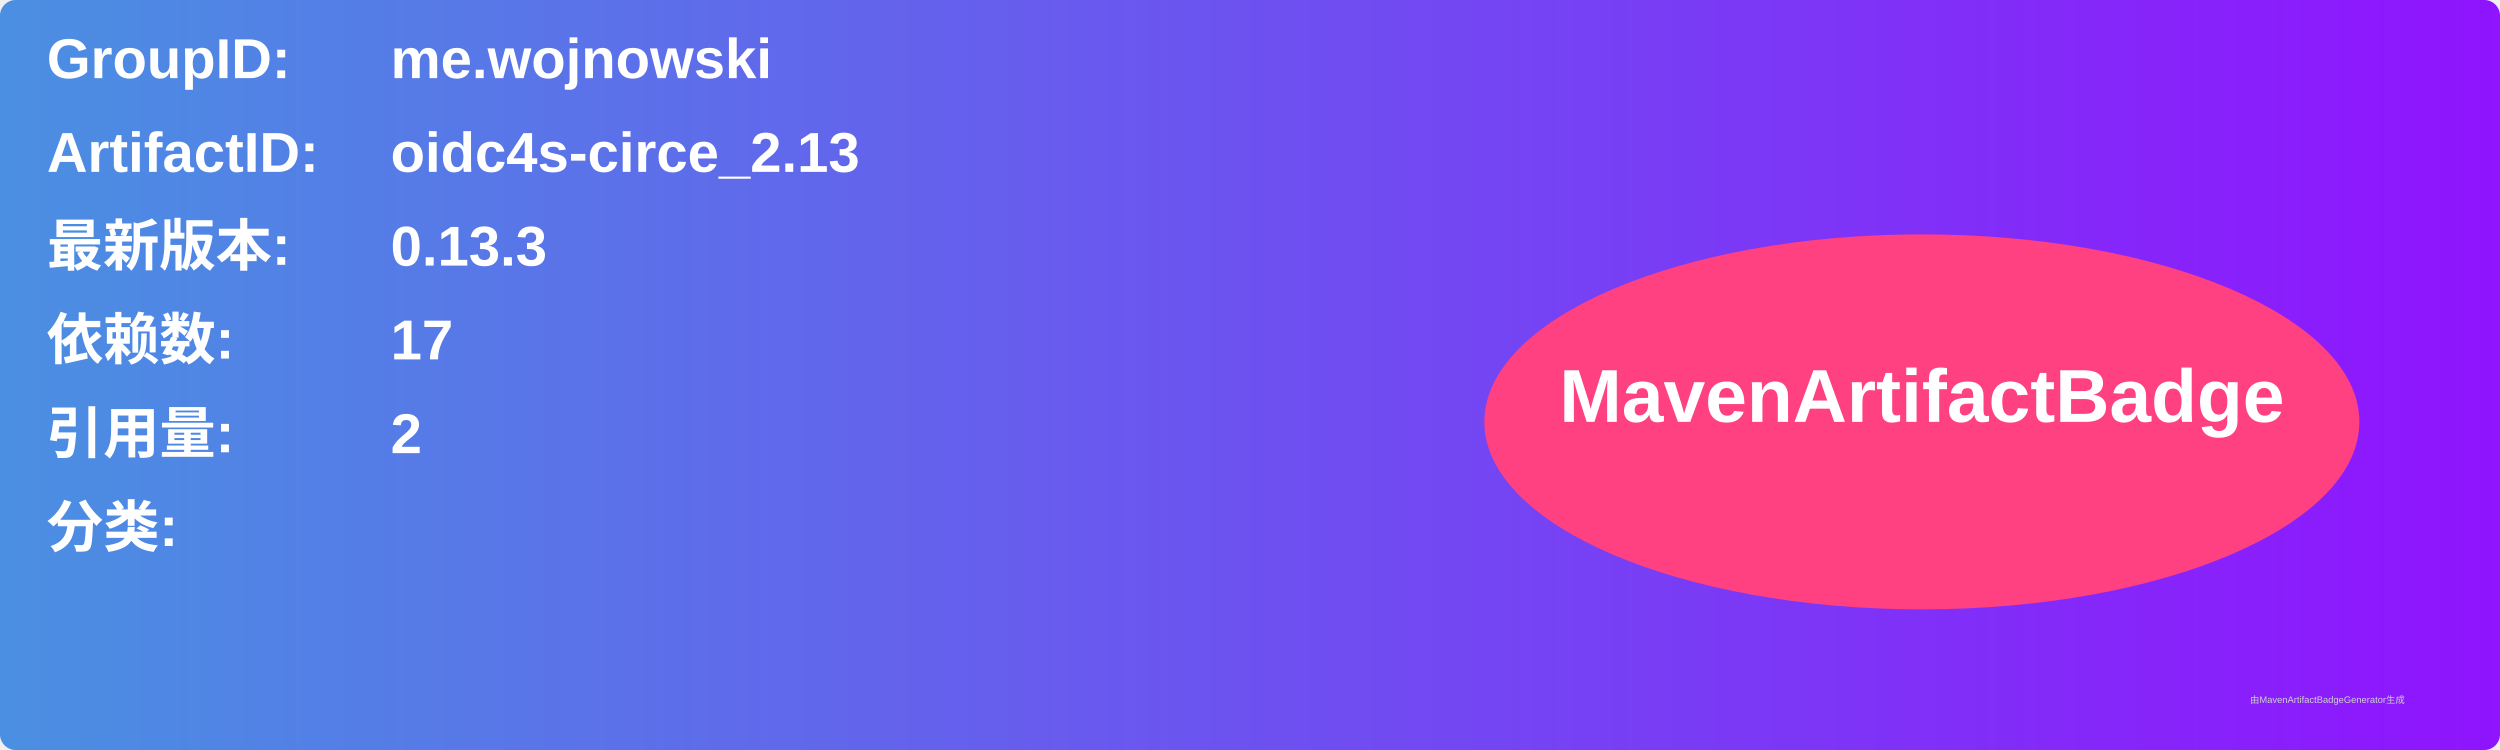
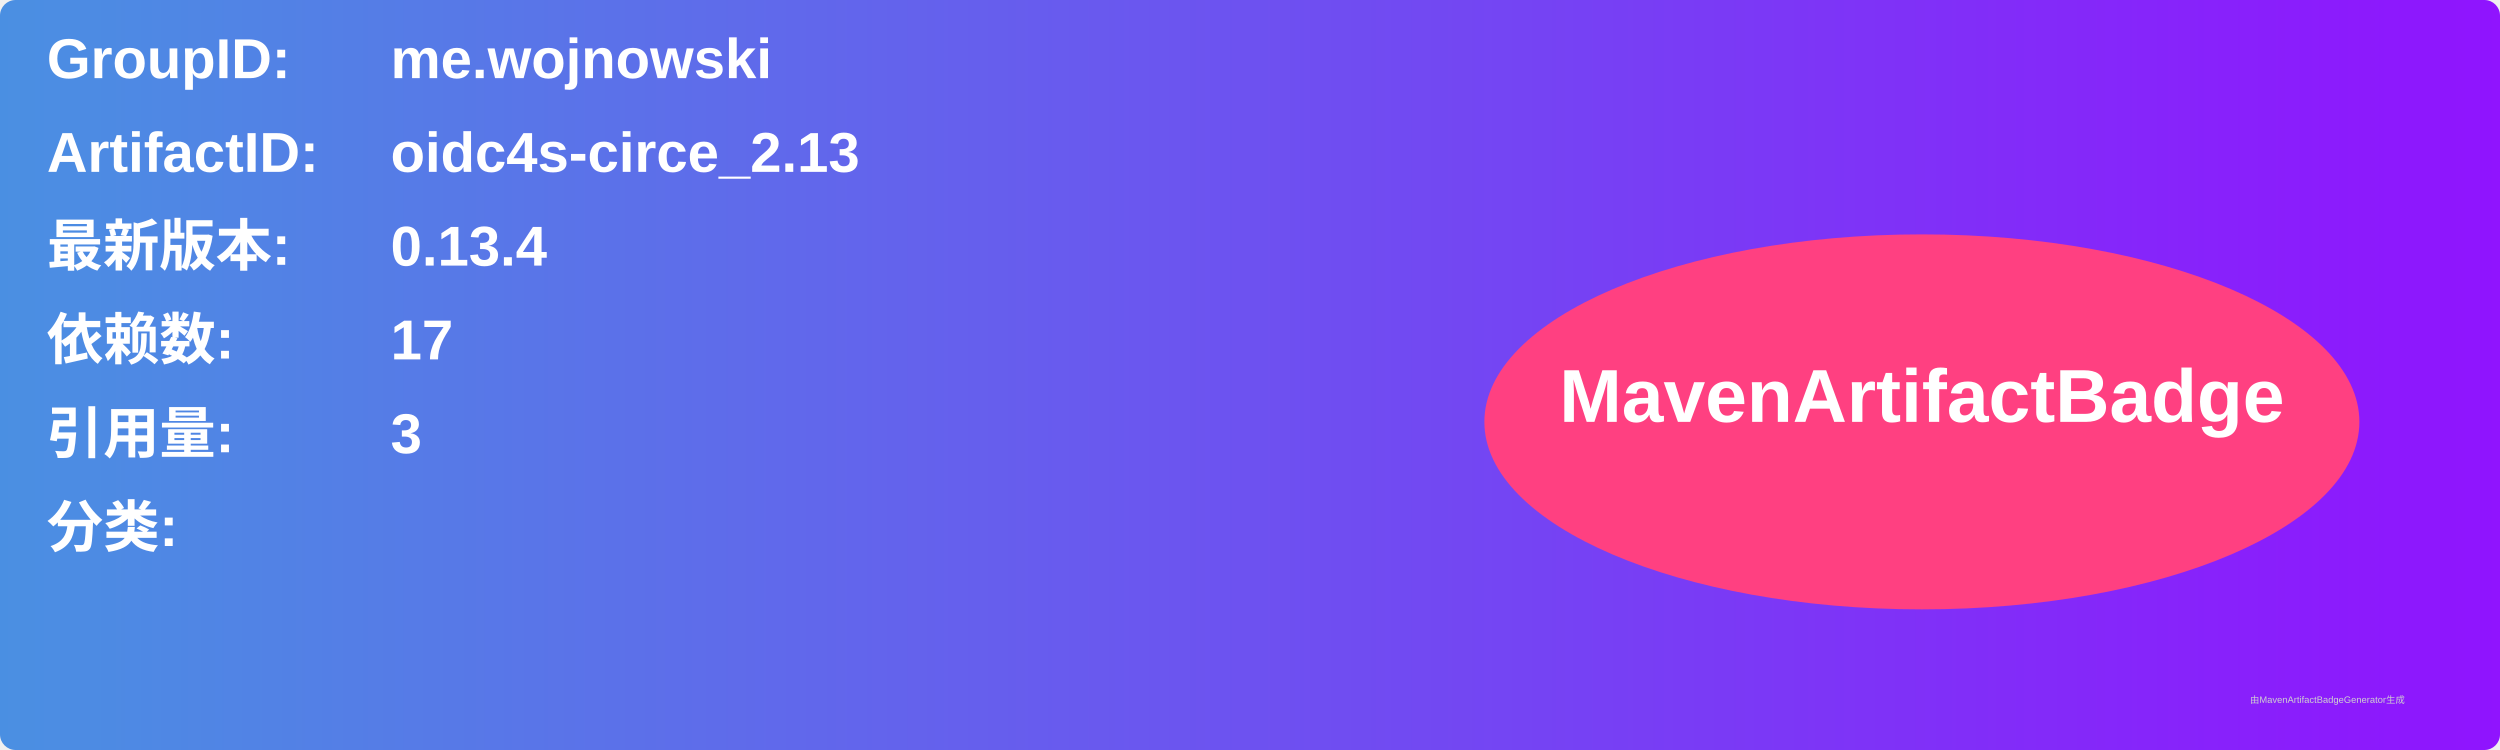
<svg xmlns="http://www.w3.org/2000/svg" width="800" height="240" viewBox="0 0 800 240">
  <linearGradient id="grad" x1="0%" y1="0%" x2="100%" y2="0%">
    <stop offset="0%" stop-color="#4a90e2" />
    <stop offset="100%" stop-color="#9013fe" />
  </linearGradient>
  <rect width="100%" height="100%" rx="5" ry="5" fill="url(#grad)" />
  <g transform="translate(15, 15)">
    <text x="0" y="10" font-family="Arial" font-size="18" fill="white" font-weight="bold" width="260">GroupID:</text>
    <text x="110" y="10" font-family="Arial" font-size="18" fill="white" font-weight="bold" width="460">me.wojnowski</text>
    <text x="0" y="40" font-family="Arial" font-size="18" fill="white" font-weight="bold" width="260">ArtifactID:</text>
    <text x="110" y="40" font-family="Arial" font-size="18" fill="white" font-weight="bold" width="460">oidc4s-circe_2.13</text>
    <text x="0" y="70" font-family="Arial" font-size="18" fill="white" font-weight="bold">最新版本:</text>
    <text x="110" y="70" font-family="Arial" font-size="18" fill="white" font-weight="bold">
-       <tspan font-weight="bold">0.13.3</tspan>
+       <tspan font-weight="bold">0.13.4</tspan>
    </text>
    <text x="0" y="100" font-family="Arial" font-size="18" fill="white" font-weight="bold">依赖数: </text>
    <text x="110" y="100" font-family="Arial" font-size="18" fill="white">
      <tspan font-weight="bold">17</tspan>
    </text>
    <text x="0" y="130" font-family="Arial" font-size="18" fill="white" font-weight="bold">引用量: </text>
    <text x="110" y="130" font-family="Arial" font-size="18" fill="white">
-       <tspan font-weight="bold">2</tspan>
+       <tspan font-weight="bold">3</tspan>
    </text>
    <text x="0" y="160" font-family="Arial" font-size="18" fill="white" font-weight="bold">分类:</text>
    <text x="10" y="190" font-family="Arial" font-size="10" fill="white">
      <tspan font-weight="bold" />
    </text>
    <ellipse cx="600" cy="120" rx="140" ry="60" fill="#ff4081" />
    <text x="600" y="120" text-anchor="middle" font-family="Arial" font-size="24" fill="white" font-weight="bold">MavenArtifactBadge</text>
  </g>
  <text x="720" y="225" font-family="Arial" font-size="3" fill="#d0d0d0">由MavenArtifactBadgeGenerator生成</text>
</svg>
